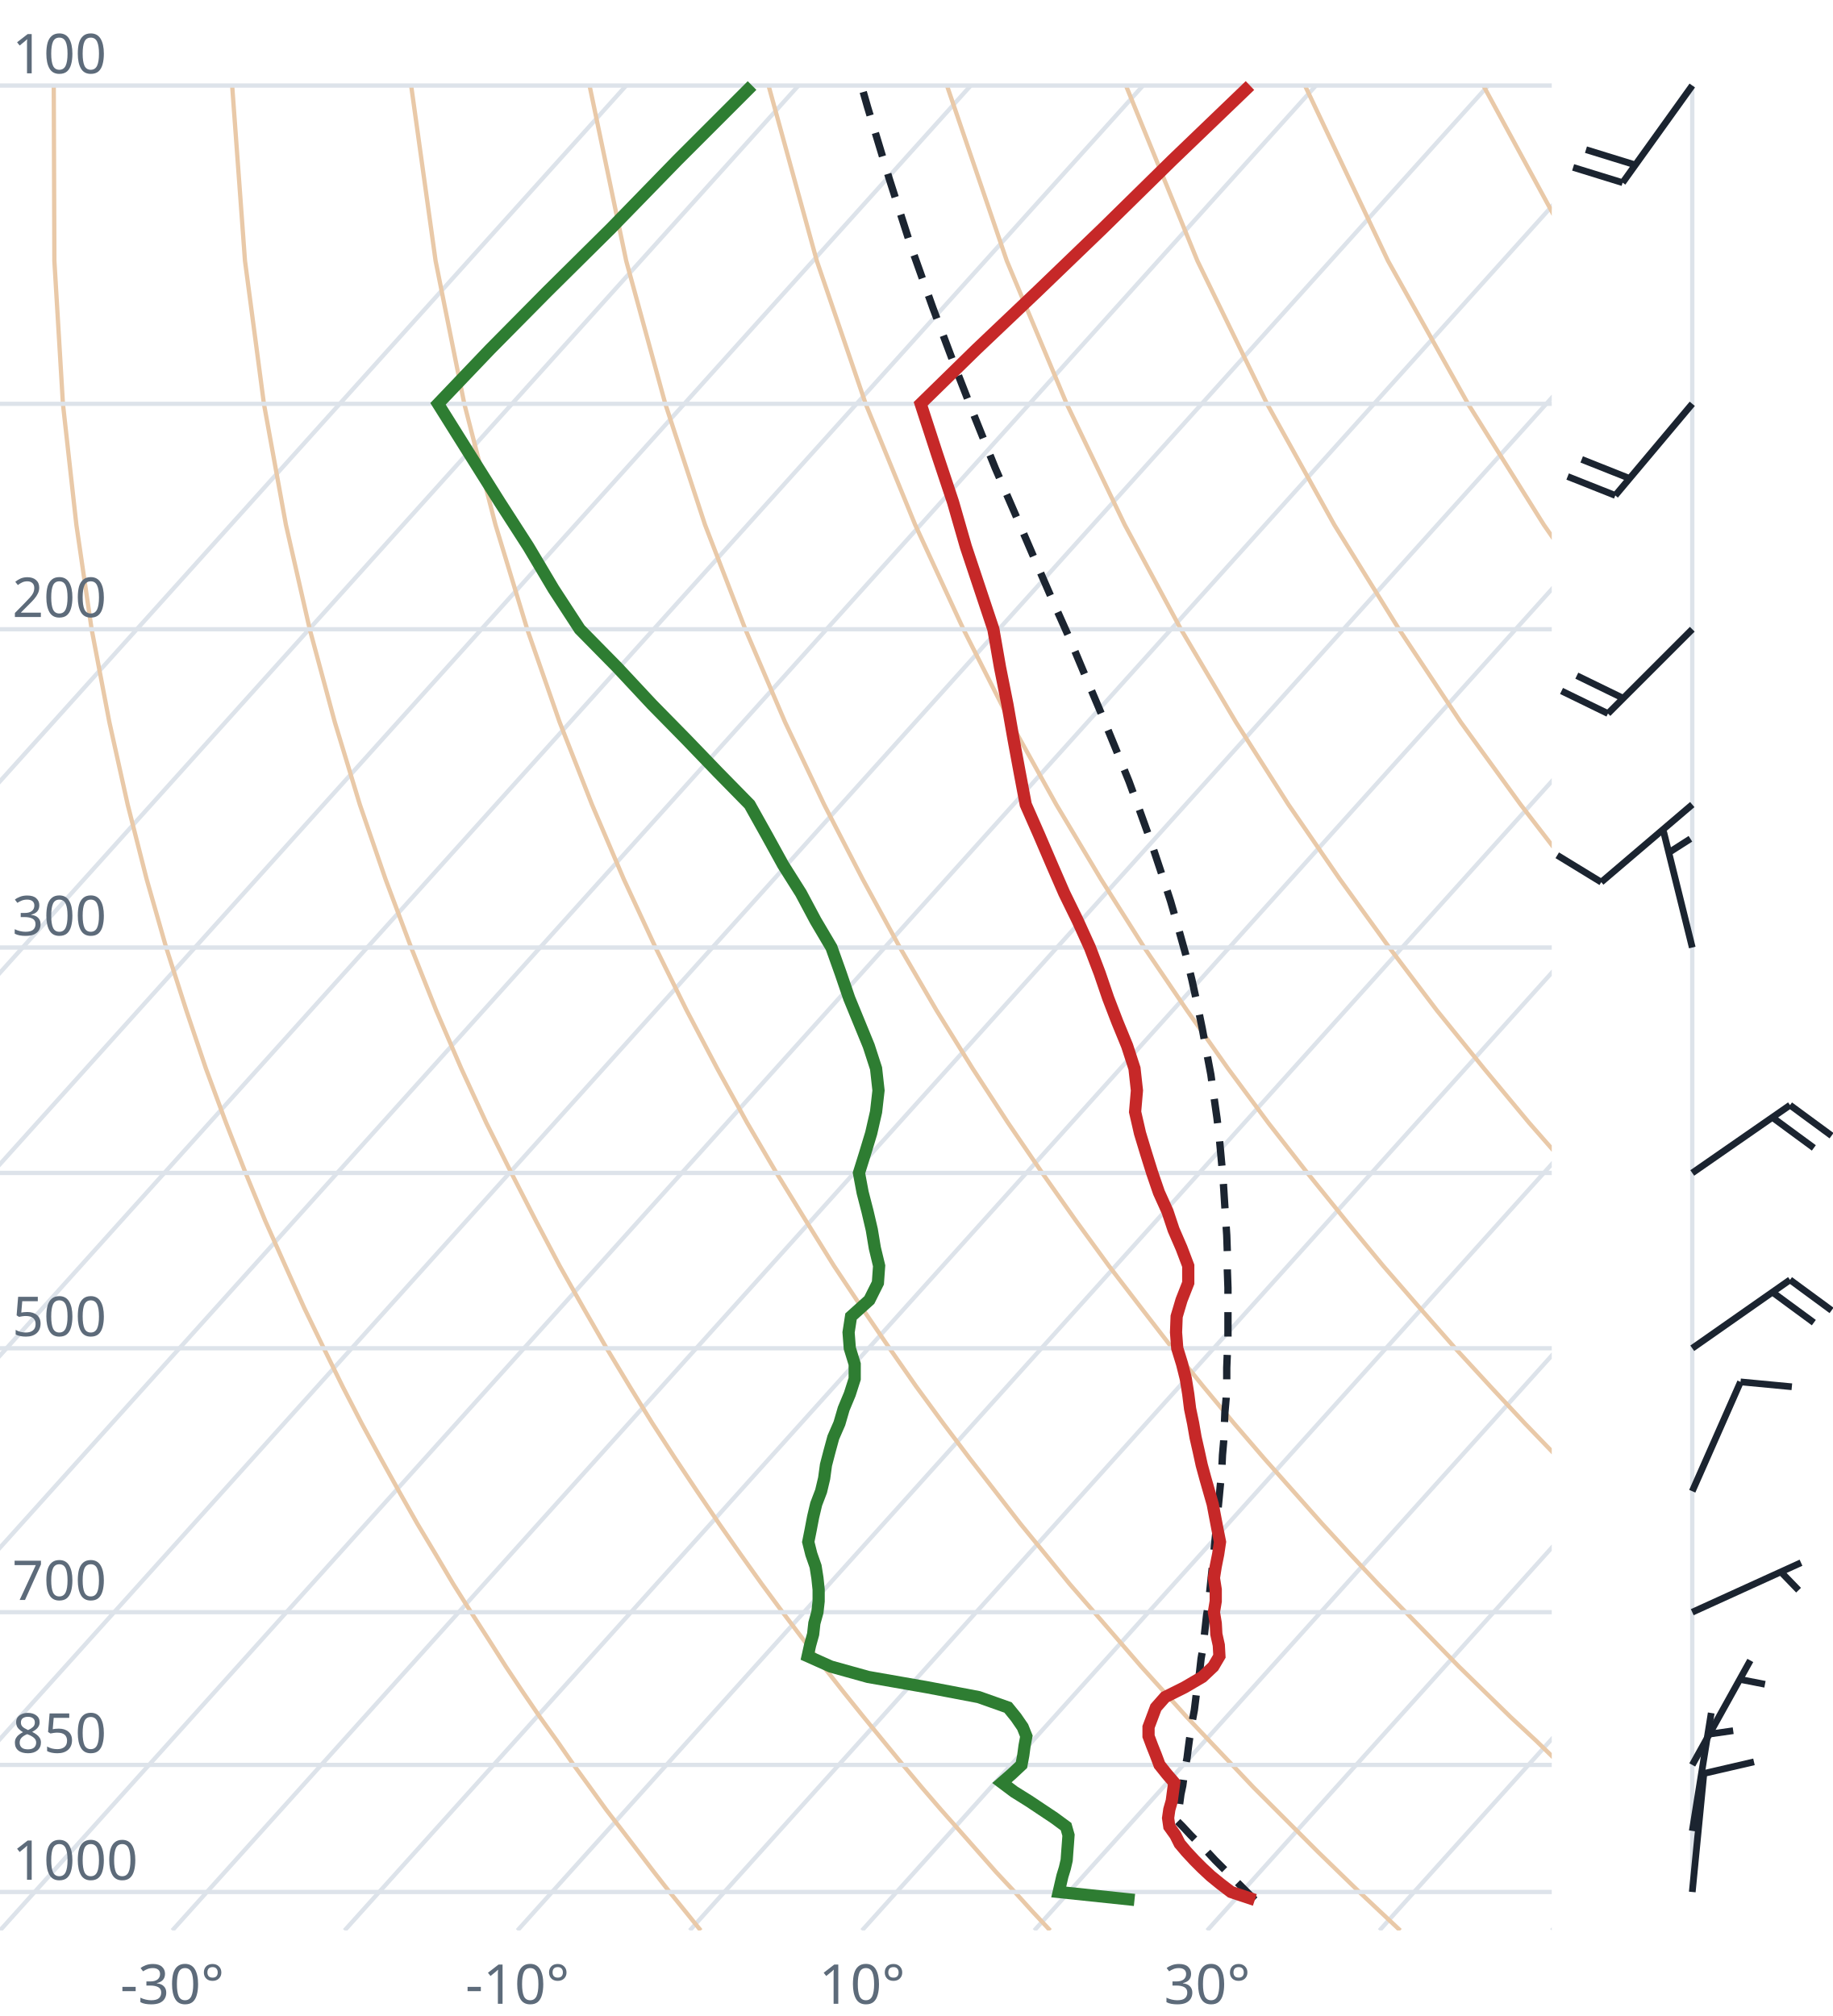
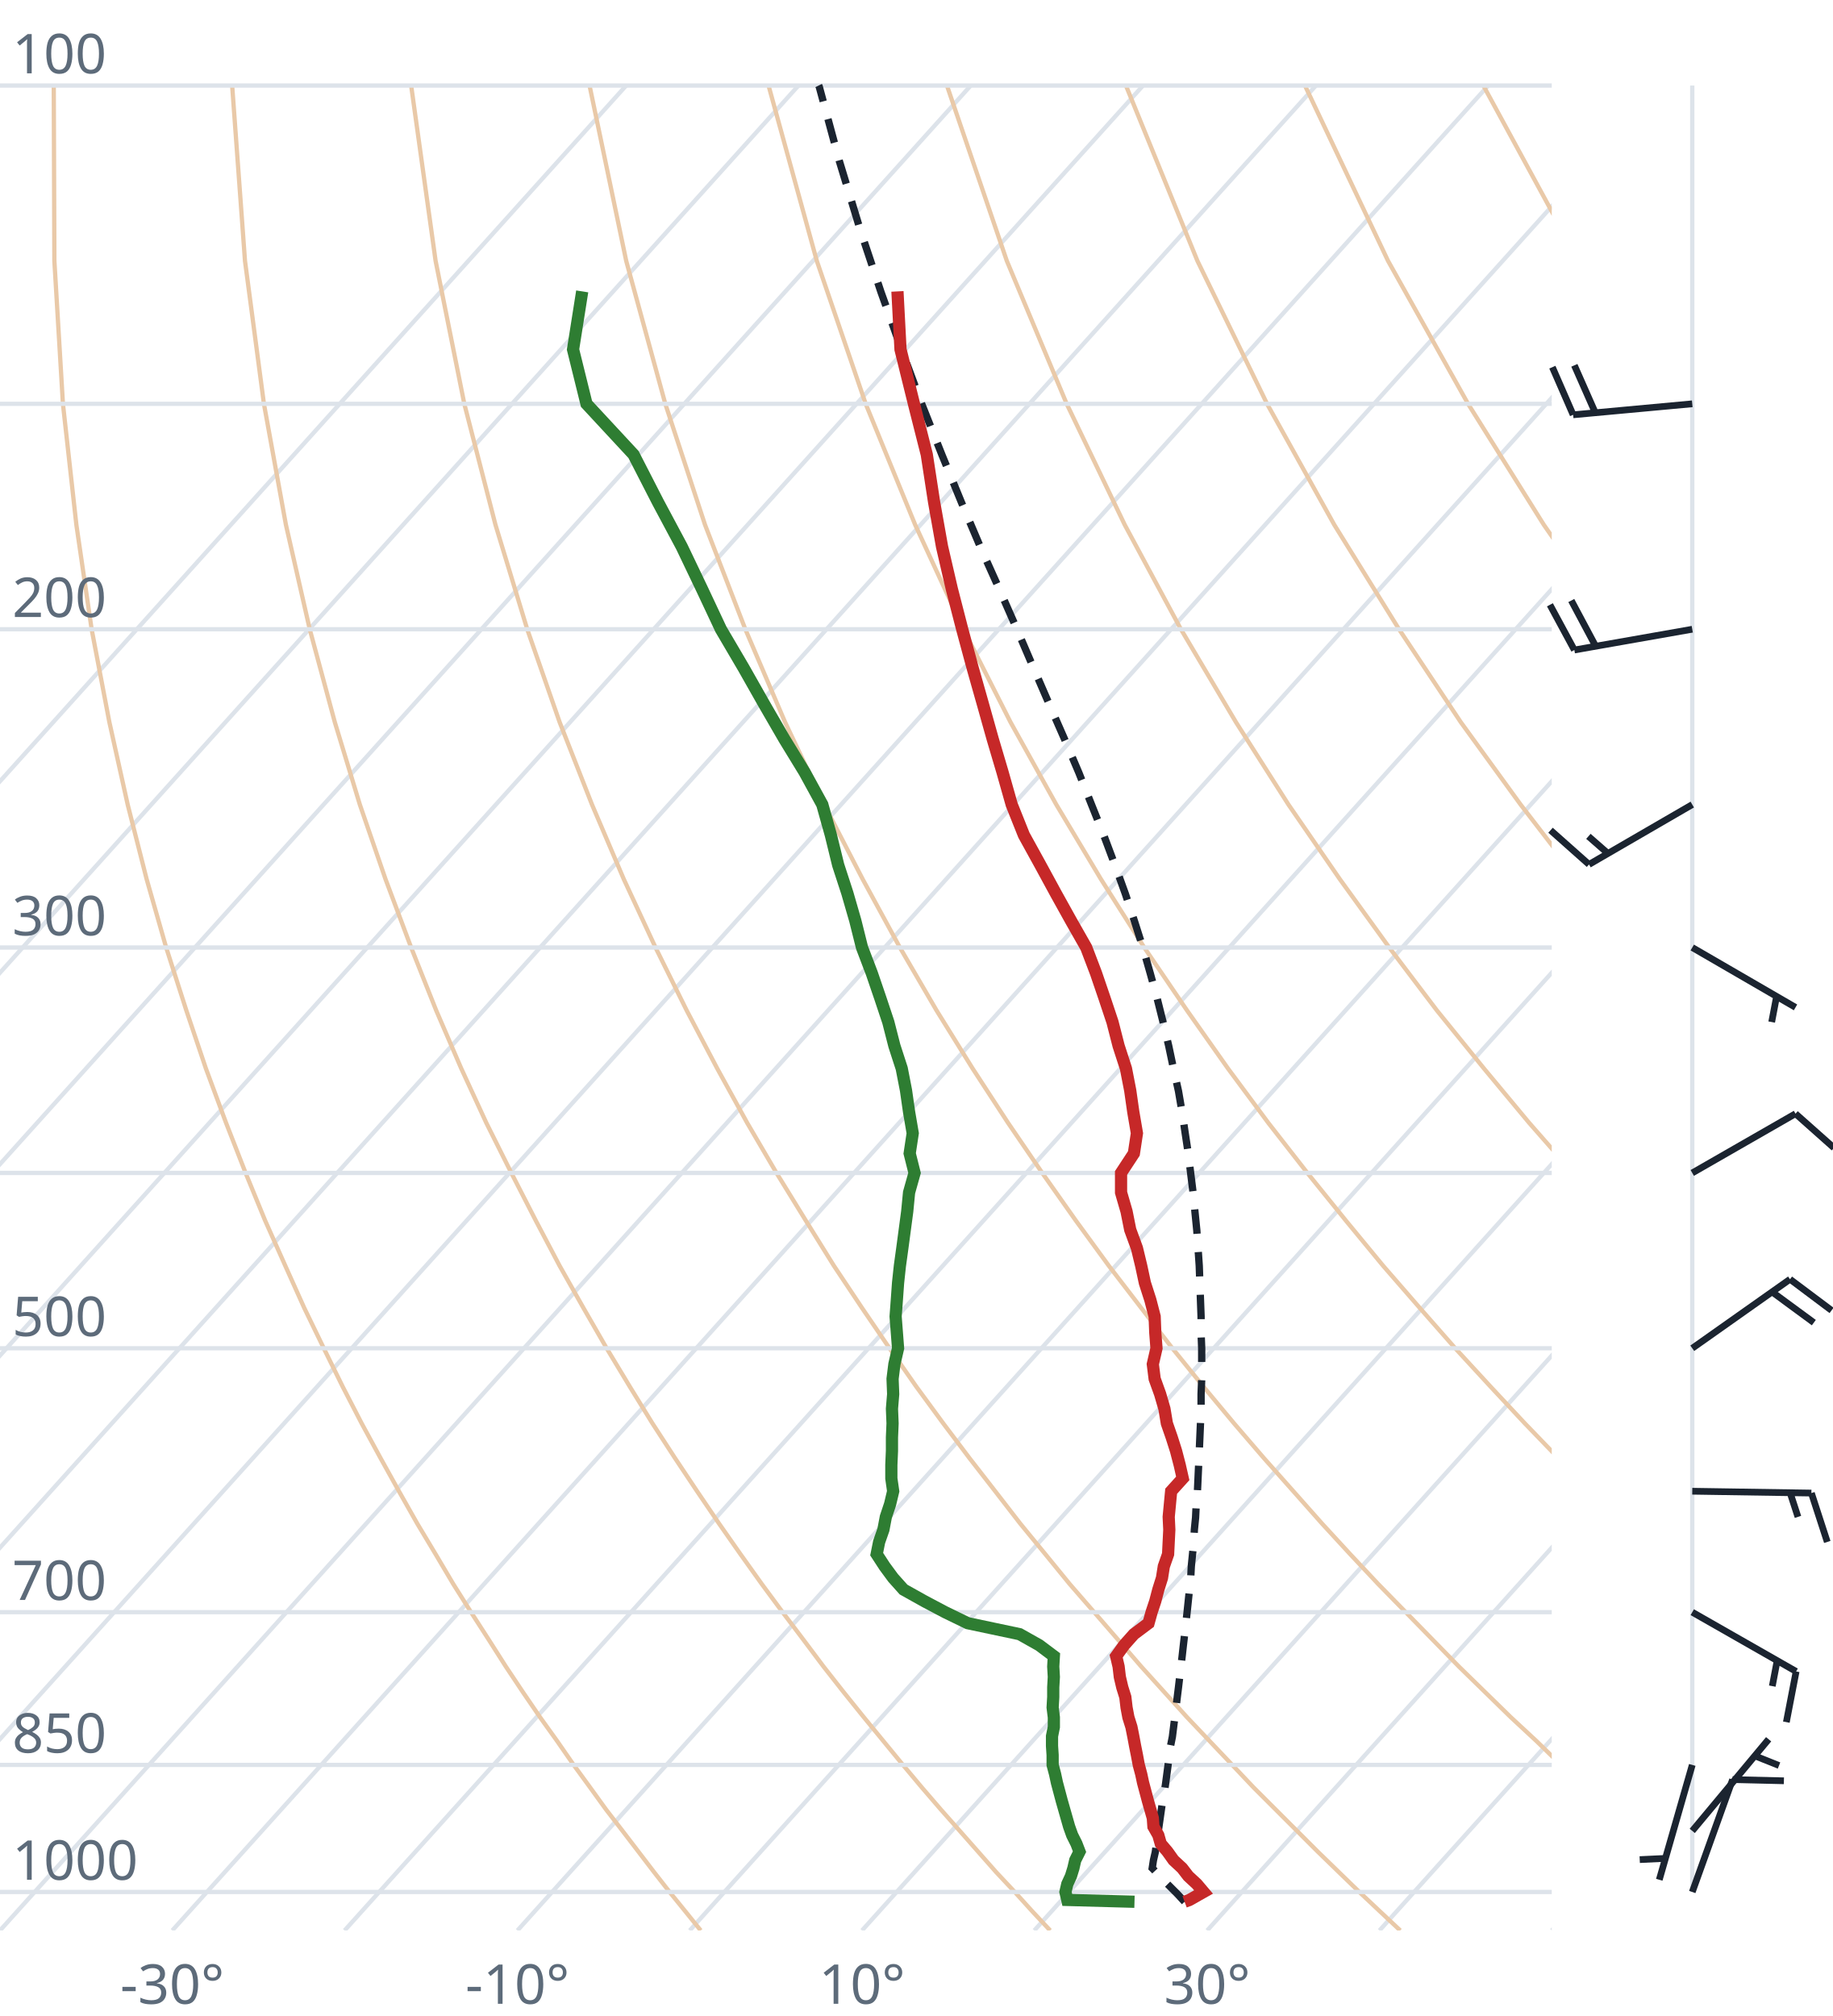
<svg xmlns="http://www.w3.org/2000/svg" viewBox="0 0 300 330" font-family="system-ui,sans-serif" font-size="9">
  <style>.g{stroke:#dde3ea;stroke-width:.7;fill:none}.ad{stroke:#e9c9a8;stroke-width:.7;fill:none}.t{stroke:#c62828;stroke-width:2;fill:none}.d{stroke:#2e7d32;stroke-width:2;fill:none}.pc{stroke:#1b2430;stroke-width:1.2;stroke-dasharray:4 3;fill:none}.barb{stroke:#1b2430;stroke-width:1.1;fill:#1b2430}text{fill:#5d6b7a}</style>
  <clipPath id="c">
    <rect x="0" y="0" width="254" height="316.0" />
  </clipPath>
  <g clip-path="url(#c)">
    <line class="g" x1="-169.3" y1="316.0" x2="102.5" y2="14.0" />
    <line class="g" x1="-141.1" y1="316.0" x2="130.7" y2="14.0" />
    <line class="g" x1="-112.9" y1="316.0" x2="158.9" y2="14.0" />
    <line class="g" x1="-84.7" y1="316.0" x2="187.1" y2="14.0" />
    <line class="g" x1="-56.4" y1="316.0" x2="215.4" y2="14.0" />
    <line class="g" x1="-28.2" y1="316.0" x2="243.6" y2="14.0" />
    <line class="g" x1="0.0" y1="316.0" x2="271.8" y2="14.0" />
    <line class="g" x1="28.2" y1="316.0" x2="300.0" y2="14.0" />
    <line class="g" x1="56.4" y1="316.0" x2="328.2" y2="14.0" />
    <line class="g" x1="84.7" y1="316.0" x2="356.5" y2="14.0" />
    <line class="g" x1="112.9" y1="316.0" x2="384.7" y2="14.0" />
    <line class="g" x1="141.1" y1="316.0" x2="412.9" y2="14.0" />
    <line class="g" x1="169.3" y1="316.0" x2="441.1" y2="14.0" />
    <line class="g" x1="197.6" y1="316.0" x2="469.4" y2="14.0" />
    <line class="g" x1="225.8" y1="316.0" x2="497.6" y2="14.0" />
    <line class="g" x1="254.0" y1="316.0" x2="525.8" y2="14.0" />
    <path class="ad" d="M114.7,316.0L112.2,312.9L109.6,309.7L107.1,306.5L104.5,303.1L101.9,299.7L99.2,296.2L96.6,292.6L93.9,288.9L91.2,285.0L88.4,281.1L85.6,277.0L82.8,272.8L80.0,268.4L77.1,263.9L74.2,259.3L71.3,254.4L68.3,249.4L65.3,244.1L62.3,238.7L59.2,233.0L56.1,227.0L53.0,220.7L49.8,214.1L46.7,207.2L43.4,199.8L40.2,192.0L37.0,183.8L33.7,174.9L30.5,165.4L27.2,155.1L24.0,143.9L20.9,131.7L17.9,118.2L15.0,103.0L12.5,85.9L10.3,66.1L8.9,42.7L8.8,14.0" />
    <path class="ad" d="M171.9,316.0L169.0,312.9L166.1,309.7L163.1,306.5L160.1,303.1L157.1,299.7L154.0,296.2L150.9,292.6L147.8,288.9L144.6,285.0L141.4,281.1L138.1,277.0L134.8,272.8L131.5,268.4L128.1,263.9L124.7,259.3L121.2,254.4L117.7,249.4L114.1,244.1L110.5,238.7L106.8,233.0L103.1,227.0L99.3,220.7L95.5,214.1L91.6,207.2L87.7,199.8L83.7,192.0L79.6,183.8L75.5,174.9L71.4,165.4L67.3,155.1L63.1,143.9L58.9,131.7L54.8,118.2L50.7,103.0L46.8,85.9L43.2,66.1L40.1,42.7L38.0,14.0" />
    <path class="ad" d="M229.2,316.0L225.9,312.9L222.5,309.7L219.2,306.5L215.7,303.1L212.3,299.7L208.8,296.2L205.2,292.6L201.7,288.9L198.0,285.0L194.3,281.1L190.6,277.0L186.8,272.8L183.0,268.4L179.1,263.9L175.1,259.3L171.1,254.4L167.0,249.4L162.9,244.1L158.7,238.7L154.4,233.0L150.0,227.0L145.6,220.7L141.1,214.1L136.5,207.2L131.9,199.8L127.1,192.0L122.3,183.8L117.4,174.9L112.4,165.4L107.3,155.1L102.1,143.9L96.9,131.7L91.6,118.2L86.3,103.0L81.1,85.9L76.0,66.1L71.3,42.7L67.3,14.0" />
    <path class="ad" d="M286.4,316.0L282.7,312.9L279.0,309.7L275.2,306.5L271.4,303.1L267.5,299.7L263.6,296.2L259.6,292.6L255.5,288.9L251.5,285.0L247.3,281.1L243.1,277.0L238.8,272.8L234.5,268.4L230.1,263.9L225.6,259.3L221.0,254.4L216.4,249.4L211.7,244.1L206.9,238.7L202.0,233.0L197.0,227.0L191.9,220.7L186.8,214.1L181.5,207.2L176.1,199.8L170.6,192.0L165.0,183.8L159.2,174.9L153.3,165.4L147.3,155.1L141.2,143.9L134.9,131.7L128.5,118.2L122.0,103.0L115.4,85.9L108.9,66.1L102.5,42.7L96.5,14.0" />
    <path class="ad" d="M343.6,316.0L339.5,312.9L335.4,309.7L331.2,306.5L327.0,303.1L322.7,299.7L318.3,296.2L313.9,292.6L309.4,288.9L304.9,285.0L300.3,281.1L295.6,277.0L290.8,272.8L286.0,268.4L281.0,263.9L276.0,259.3L270.9,254.4L265.7,249.4L260.5,244.1L255.1,238.7L249.6,233.0L244.0,227.0L238.2,220.7L232.4,214.1L226.4,207.2L220.3,199.8L214.0,192.0L207.6,183.8L201.0,174.9L194.3,165.4L187.3,155.1L180.2,143.9L172.9,131.7L165.4,118.2L157.7,103.0L149.8,85.9L141.7,66.1L133.7,42.7L125.8,14.0" />
    <path class="ad" d="M400.9,316.0L396.4,312.9L391.9,309.7L387.3,306.5L382.6,303.1L377.9,299.7L373.1,296.2L368.2,292.6L363.3,288.9L358.3,285.0L353.2,281.1L348.1,277.0L342.8,272.8L337.5,268.4L332.0,263.9L326.5,259.3L320.9,254.4L315.1,249.4L309.2,244.1L303.3,238.7L297.2,233.0L290.9,227.0L284.6,220.7L278.0,214.1L271.4,207.2L264.5,199.8L257.5,192.0L250.3,183.8L242.9,174.9L235.2,165.4L227.4,155.1L219.3,143.9L210.9,131.7L202.3,118.2L193.3,103.0L184.1,85.9L174.6,66.1L164.8,42.7L155.0,14.0" />
    <path class="ad" d="M458.1,316.0L453.2,312.9L448.3,309.7L443.3,306.5L438.2,303.1L433.1,299.7L427.9,296.2L422.6,292.6L417.2,288.9L411.7,285.0L406.2,281.1L400.5,277.0L394.8,272.8L389.0,268.4L383.0,263.9L376.9,259.3L370.8,254.4L364.5,249.4L358.0,244.1L351.5,238.7L344.8,233.0L337.9,227.0L330.9,220.7L323.7,214.1L316.3,207.2L308.7,199.8L300.9,192.0L292.9,183.8L284.7,174.9L276.2,165.4L267.4,155.1L258.3,143.9L248.9,131.7L239.1,118.2L229.0,103.0L218.4,85.9L207.4,66.1L196.0,42.7L184.3,14.0" />
    <path class="ad" d="M515.3,316.0L510.1,312.9L504.7,309.7L499.3,306.5L493.9,303.1L488.3,299.7L482.7,296.2L476.9,292.6L471.1,288.9L465.2,285.0L459.2,281.1L453.0,277.0L446.8,272.8L440.5,268.4L434.0,263.9L427.4,259.3L420.7,254.4L413.8,249.4L406.8,244.1L399.7,238.7L392.4,233.0L384.9,227.0L377.2,220.7L369.3,214.1L361.2,207.2L352.9,199.8L344.4,192.0L335.6,183.8L326.5,174.9L317.1,165.4L307.4,155.1L297.4,143.9L286.9,131.7L276.0,118.2L264.6,103.0L252.7,85.9L240.3,66.1L227.2,42.7L213.6,14.0" />
    <path class="ad" d="M572.6,316.0L566.9,312.9L561.2,309.7L555.4,306.5L549.5,303.1L543.5,299.7L537.4,296.2L531.3,292.6L525.0,288.9L518.6,285.0L512.1,281.1L505.5,277.0L498.8,272.8L491.9,268.4L485.0,263.9L477.9,259.3L470.6,254.4L463.2,249.4L455.6,244.1L447.9,238.7L439.9,233.0L431.8,227.0L423.5,220.7L415.0,214.1L406.2,207.2L397.2,199.8L387.9,192.0L378.3,183.8L368.4,174.9L358.1,165.4L347.5,155.1L336.4,143.9L324.9,131.7L312.9,118.2L300.3,103.0L287.1,85.9L273.1,66.1L258.4,42.7L242.8,14.0" />
    <path class="ad" d="M629.8,316.0L623.8,312.9L617.6,309.7L611.4,306.5L605.1,303.1L598.7,299.7L592.2,296.2L585.6,292.6L578.9,288.9L572.0,285.0L565.1,281.1L558.0,277.0L550.8,272.8L543.4,268.4L536.0,263.9L528.3,259.3L520.5,254.4L512.5,249.4L504.4,244.1L496.1,238.7L487.5,233.0L478.8,227.0L469.8,220.7L460.6,214.1L451.1,207.2L441.4,199.8L431.3,192.0L420.9,183.8L410.2,174.9L399.1,165.4L387.5,155.1L375.5,143.9L362.9,131.7L349.8,118.2L335.9,103.0L321.4,85.9L306.0,66.1L289.6,42.7L272.1,14.0" />
    <line class="g" x1="0" y1="309.7" x2="254" y2="309.7" />
    <line class="g" x1="0" y1="288.9" x2="254" y2="288.9" />
    <line class="g" x1="0" y1="263.9" x2="254" y2="263.9" />
    <line class="g" x1="0" y1="220.7" x2="254" y2="220.7" />
    <line class="g" x1="0" y1="192.0" x2="254" y2="192.0" />
    <line class="g" x1="0" y1="155.1" x2="254" y2="155.1" />
    <line class="g" x1="0" y1="103.0" x2="254" y2="103.0" />
    <line class="g" x1="0" y1="66.1" x2="254" y2="66.1" />
    <line class="g" x1="0" y1="14.0" x2="254" y2="14.0" />
-     <path class="pc" d="M205.4,311.0L204.1,309.7L202.8,308.4L201.5,307.1L200.2,305.8L198.9,304.5L197.6,303.1L196.3,301.8L194.9,300.4L193.6,299.0L192.6,298.0L192.9,296.6L193.1,295.2L193.3,293.7L193.6,292.3L193.8,290.8L194.0,289.3L194.3,287.8L194.5,286.2L194.7,284.7L195.0,283.1L195.2,281.5L195.5,279.9L195.7,278.3L195.9,276.6L196.2,275.0L196.4,273.3L196.6,271.5L196.9,269.8L197.1,268.0L197.3,266.2L197.5,264.4L197.8,262.6L198.0,260.7L198.2,258.8L198.4,256.9L198.6,254.9L198.8,253.0L199.0,251.0L199.2,248.9L199.4,246.8L199.6,244.7L199.8,242.6L200.0,240.4L200.1,238.2L200.3,235.9L200.4,233.6L200.5,231.2L200.7,228.9L200.8,226.4L200.8,223.9L200.9,221.4L201.0,218.8L201.0,216.2L201.0,213.5L201.0,210.8L200.9,208.0L200.9,205.1L200.8,202.2L200.6,199.2L200.4,196.1L200.2,192.9L199.9,189.7L199.6,186.4L199.2,183.0L198.7,179.5L198.2,175.9L197.5,172.2L196.8,168.4L196.0,164.5L195.1,160.4L194.1,156.3L192.9,152.0L191.6,147.5L190.1,142.9L188.5,138.1L186.7,133.1L184.8,127.9L182.6,122.5L180.3,116.9L177.8,111.0L175.2,104.8L172.3,98.3L169.3,91.4L166.2,84.2L162.9,76.6L159.6,68.4L156.2,59.7L152.7,50.4L149.1,40.3L145.6,29.4L142.0,17.5L141.0,14.0" />
-     <path class="t" d="M205.4,311.0L201.5,309.7L199.8,308.4L198.2,307.1L196.8,305.8L195.5,304.5L194.2,303.1L193.1,301.8L192.4,300.4L191.4,299.0L191.2,297.6L191.4,296.2L191.8,294.8L192.0,293.3L192.2,291.8L191.0,290.4L189.8,288.9L189.2,287.3L188.6,285.8L188.0,284.2L188.0,282.7L188.6,281.1L189.2,279.5L190.7,277.8L193.9,276.2L196.8,274.5L198.6,272.8L199.6,271.1L199.5,269.3L199.1,267.5L199.0,265.7L198.7,263.9L199.0,262.1L199.0,260.2L198.7,258.3L199.0,256.4L199.4,254.4L199.7,252.4L199.3,250.4L198.9,248.3L198.5,246.2L197.9,244.1L197.3,242.0L196.7,239.8L196.2,237.5L195.7,235.3L195.3,233.0L194.8,230.6L194.5,228.2L194.1,225.7L193.5,223.3L192.7,220.7L192.5,218.1L192.6,215.5L193.4,212.8L194.5,210.0L194.5,207.2L193.4,204.3L192.1,201.3L191.1,198.3L189.7,195.2L188.6,192.0L187.6,188.8L186.6,185.5L185.8,182.0L186.1,178.5L185.7,174.9L184.5,171.2L182.9,167.3L181.4,163.4L180.0,159.3L178.4,155.1L176.4,150.7L174.2,146.2L172.2,141.6L170.1,136.7L167.9,131.7L166.9,126.4L165.9,121.0L164.9,115.3L163.7,109.3L162.6,103.0L160.4,96.4L158.1,89.5L156.0,82.2L153.4,74.4L150.7,66.1L159.8,57.2L169.8,47.7L180.5,37.4L191.9,26.2L204.6,14.0" />
-     <path class="d" d="M185.7,311.0L173.3,309.7L173.6,308.4L173.9,307.1L174.3,305.8L174.6,304.5L174.7,303.1L174.8,301.8L174.9,300.4L174.5,299.0L172.6,297.6L170.5,296.2L168.4,294.8L166.0,293.3L164.0,291.8L165.6,290.4L167.2,288.9L167.5,287.3L167.7,285.8L168.0,284.2L167.4,282.7L166.3,281.1L165.0,279.5L160.2,277.8L151.8,276.2L142.1,274.5L136.0,272.8L132.2,271.1L132.6,269.3L133.1,267.5L133.3,265.7L133.8,263.9L134.0,262.1L134.0,260.2L133.8,258.3L133.5,256.4L132.8,254.4L132.3,252.4L132.7,250.4L133.1,248.3L133.6,246.2L134.4,244.1L134.9,242.0L135.2,239.8L135.8,237.5L136.4,235.3L137.4,233.0L138.1,230.6L139.1,228.2L139.9,225.7L139.9,223.3L139.1,220.7L138.9,218.1L139.3,215.5L142.3,212.8L143.7,210.0L143.9,207.2L143.2,204.3L142.7,201.3L142.0,198.3L141.2,195.2L140.6,192.0L141.6,188.8L142.6,185.5L143.4,182.0L143.8,178.5L143.4,174.9L142.2,171.2L140.6,167.3L139.0,163.4L137.6,159.3L136.1,155.1L133.5,150.7L131.1,146.2L128.2,141.6L125.5,136.7L122.7,131.7L117.5,126.4L112.3,121.0L106.7,115.3L101.1,109.3L94.9,103.0L90.6,96.4L86.5,89.5L81.8,82.2L76.9,74.4L71.7,66.1L80.2,57.2L89.6,47.7L100.0,37.4L110.9,26.2L123.1,14.0" />
+     <path class="pc" d="M193.9,311.3L192.7,310.0L191.4,308.7L190.1,307.4L188.9,306.1L188.6,305.8L188.8,304.5L189.1,303.2L189.3,301.8L189.5,300.4L189.7,299.0L189.9,297.6L190.1,296.2L190.3,294.8L190.6,293.3L190.8,291.9L191.0,290.4L191.2,288.9L191.4,287.4L191.6,285.8L191.9,284.3L192.1,282.7L192.3,281.1L192.5,279.5L192.7,277.8L192.9,276.2L193.1,274.5L193.3,272.8L193.5,271.1L193.7,269.3L193.9,267.6L194.1,265.8L194.3,264.0L194.5,262.1L194.7,260.2L194.9,258.3L195.0,256.4L195.2,254.4L195.4,252.4L195.5,250.4L195.7,248.4L195.8,246.3L196.0,244.2L196.1,242.0L196.2,239.8L196.3,237.6L196.4,235.3L196.5,233.0L196.6,230.6L196.6,228.2L196.7,225.8L196.7,223.3L196.7,220.7L196.6,218.2L196.6,215.5L196.5,212.8L196.4,210.0L196.3,207.2L196.1,204.3L195.9,201.4L195.6,198.4L195.3,195.3L194.9,192.1L194.5,188.8L194.0,185.5L193.5,182.1L192.9,178.6L192.1,175.0L191.3,171.2L190.4,167.4L189.4,163.4L188.3,159.4L187.1,155.2L185.7,150.8L184.2,146.3L182.5,141.6L180.7,136.8L178.7,131.8L176.6,126.5L174.3,121.1L171.8,115.4L169.2,109.4L166.5,103.1L163.6,96.5L160.5,89.6L157.4,82.3L154.2,74.5L150.9,66.2L147.6,57.3L144.2,47.8L140.8,37.6L137.4,26.4L134.1,14.2L134.0,14.0" />
+     <path class="t" d="M193.9,311.3L194.7,311.0L197.0,309.7L195.9,308.4L194.5,307.1L193.5,305.8L192.1,304.5L191.1,303.1L190.0,301.8L189.6,300.4L188.8,299.0L188.7,297.6L188.3,296.2L187.9,294.8L187.5,293.3L187.1,291.8L186.8,290.4L186.4,288.9L186.1,287.3L185.8,285.8L185.5,284.2L185.2,282.7L184.7,281.1L184.4,279.5L184.2,277.8L183.7,276.2L183.3,274.5L183.1,272.8L182.7,271.1L184.0,269.3L185.6,267.5L188.0,265.7L188.5,263.9L189.1,262.1L189.6,260.2L190.2,258.3L190.5,256.4L191.2,254.4L191.3,252.4L191.4,250.4L191.3,248.3L191.5,246.2L191.7,244.1L193.6,242.0L193.1,239.8L192.5,237.5L191.8,235.3L191.0,233.0L190.6,230.6L189.9,228.2L189.0,225.7L188.7,223.3L189.3,220.7L189.1,218.1L189.0,215.5L188.3,212.8L187.4,210.0L186.8,207.2L186.1,204.3L185.0,201.3L184.4,198.3L183.5,195.2L183.5,192.0L185.6,188.8L186.1,185.5L185.5,182.0L185.0,178.5L184.3,174.9L183.1,171.2L182.1,167.3L180.8,163.4L179.4,159.3L177.8,155.1L175.3,150.7L172.8,146.2L170.3,141.6L167.6,136.7L165.6,131.7L164.1,126.4L162.5,121.0L160.9,115.3L159.2,109.3L157.5,103.0L155.8,96.4L154.2,89.5L152.9,82.2L151.7,74.4L149.6,66.1L147.4,57.2L146.9,47.7" />
+     <path class="d" d="M185.7,311.3L174.7,311.0L174.4,309.7L174.7,308.4L175.3,307.1L175.7,305.8L176.0,304.5L176.7,303.1L176.2,301.8L175.5,300.4L175.0,299.0L174.6,297.6L174.2,296.2L173.8,294.8L173.4,293.3L173.0,291.8L172.7,290.4L172.3,288.9L172.3,287.3L172.2,285.8L172.2,284.2L172.5,282.7L172.5,281.1L172.3,279.5L172.4,277.8L172.4,276.2L172.5,274.5L172.4,272.8L172.5,271.1L170.1,269.3L166.9,267.5L158.4,265.7L154.7,263.9L151.3,262.1L147.9,260.2L146.2,258.3L144.8,256.4L143.5,254.4L143.9,252.4L144.6,250.4L145.0,248.3L145.7,246.2L146.2,244.1L145.9,242.0L145.9,239.8L146.0,237.5L146.0,235.3L146.1,233.0L146.0,230.6L146.2,228.2L146.1,225.7L146.4,223.3L147.0,220.7L146.8,218.1L146.6,215.5L146.8,212.8L147.0,210.0L147.3,207.2L147.7,204.3L148.1,201.3L148.5,198.3L148.8,195.2L149.7,192.0L148.9,188.8L149.4,185.5L148.8,182.0L148.3,178.5L147.6,174.9L146.4,171.2L145.4,167.3L144.1,163.4L142.7,159.3L141.1,155.1L140.0,150.7L138.7,146.2L137.2,141.6L136.0,136.7L134.6,131.7L131.7,126.4L128.4,121.0L125.1,115.3L121.7,109.3L118.0,103.0L114.9,96.4L111.6,89.5L107.7,82.2L103.7,74.4L96.0,66.1L93.8,57.2L95.3,47.7" />
  </g>
  <text x="2" y="307.7">1000</text>
  <text x="2" y="286.9">850</text>
  <text x="2" y="261.9">700</text>
  <text x="2" y="218.7">500</text>
  <text x="2" y="153.1">300</text>
  <text x="2" y="101.0">200</text>
  <text x="2" y="12.0">100</text>
  <text x="28.2" y="328" text-anchor="middle">-30°</text>
  <text x="84.7" y="328" text-anchor="middle">-10°</text>
  <text x="141.1" y="328" text-anchor="middle">10°</text>
  <text x="197.6" y="328" text-anchor="middle">30°</text>
  <line class="g" x1="277.0" y1="309.7" x2="277.0" y2="14.0" />
-   <path class="barb" d="M277.0,309.7L278.9,290.3M278.9,290.3L287.1,288.4" />
-   <path class="barb" d="M277.0,299.7L280.1,280.4M279.5,283.9L283.7,283.3" />
-   <path class="barb" d="M277.0,288.9L286.5,271.8M284.8,274.9L288.9,275.7" />
-   <path class="barb" d="M277.0,263.9L294.8,255.8M291.5,257.3L294.4,260.3" />
-   <path class="barb" d="M277.0,244.1L284.9,226.2M284.9,226.2L293.3,227.0" />
-   <path class="barb" d="M277.0,220.7L293.0,209.5M293.0,209.5L299.8,214.5M290.1,211.5L296.9,216.5" />
-   <path class="barb" d="M277.0,192.0L293.0,180.9M293.0,180.9L299.8,185.9M290.1,182.9L296.9,187.9" />
-   <path class="barb" d="M277.0,155.1L272.3,136.1M273.1,139.6L276.7,137.3" />
-   <path class="barb" d="M277.0,131.7L262.1,144.4M262.1,144.4L254.9,140.0" />
-   <path class="barb" d="M277.0,103.0L263.2,116.8M263.2,116.8L255.6,113.1M265.7,114.3L258.1,110.6" />
-   <path class="barb" d="M277.0,66.1L264.4,81.1M264.4,81.1L256.6,78.0M266.7,78.3L258.9,75.2" />
-   <path class="barb" d="M277.0,14.0L265.6,29.9M265.6,29.9L257.5,27.4M267.7,27.0L259.6,24.5" />
+   <path class="barb" d="M277.0,309.7L283.6,291.3M283.6,291.3L292.0,291.5" />
+   <path class="barb" d="M277.0,299.7L289.5,284.7M287.2,287.4L291.2,289.0" />
+   <path class="barb" d="M277.0,288.9L271.6,307.7M272.6,304.2L268.4,304.4" />
+   <path class="barb" d="M277.0,263.9L294.0,273.6M294.0,273.6L292.4,281.9M290.9,271.8L290.1,276.0" />
+   <path class="barb" d="M277.0,244.1L296.5,244.4M296.5,244.4L299.1,252.4M293.0,244.3L294.3,248.3" />
+   <path class="barb" d="M277.0,220.7L293.0,209.4M293.0,209.4L299.8,214.5M290.1,211.5L296.9,216.5" />
+   <path class="barb" d="M277.0,192.0L293.9,182.3M293.9,182.3L300.2,187.9" />
+   <path class="barb" d="M277.0,155.1L293.9,164.9M290.8,163.1L290.0,167.3" />
+   <path class="barb" d="M277.0,131.7L260.1,141.5M260.1,141.5L253.8,135.9M263.2,139.7L260.0,136.9" />
+   <path class="barb" d="M277.0,103.0L257.7,106.4M257.7,106.4L253.7,99.0M261.2,105.8L257.2,98.3" />
+   <path class="barb" d="M277.0,66.1L257.5,67.9M257.5,67.9L254.1,60.1M261.1,67.5L257.7,59.8" />
</svg>
